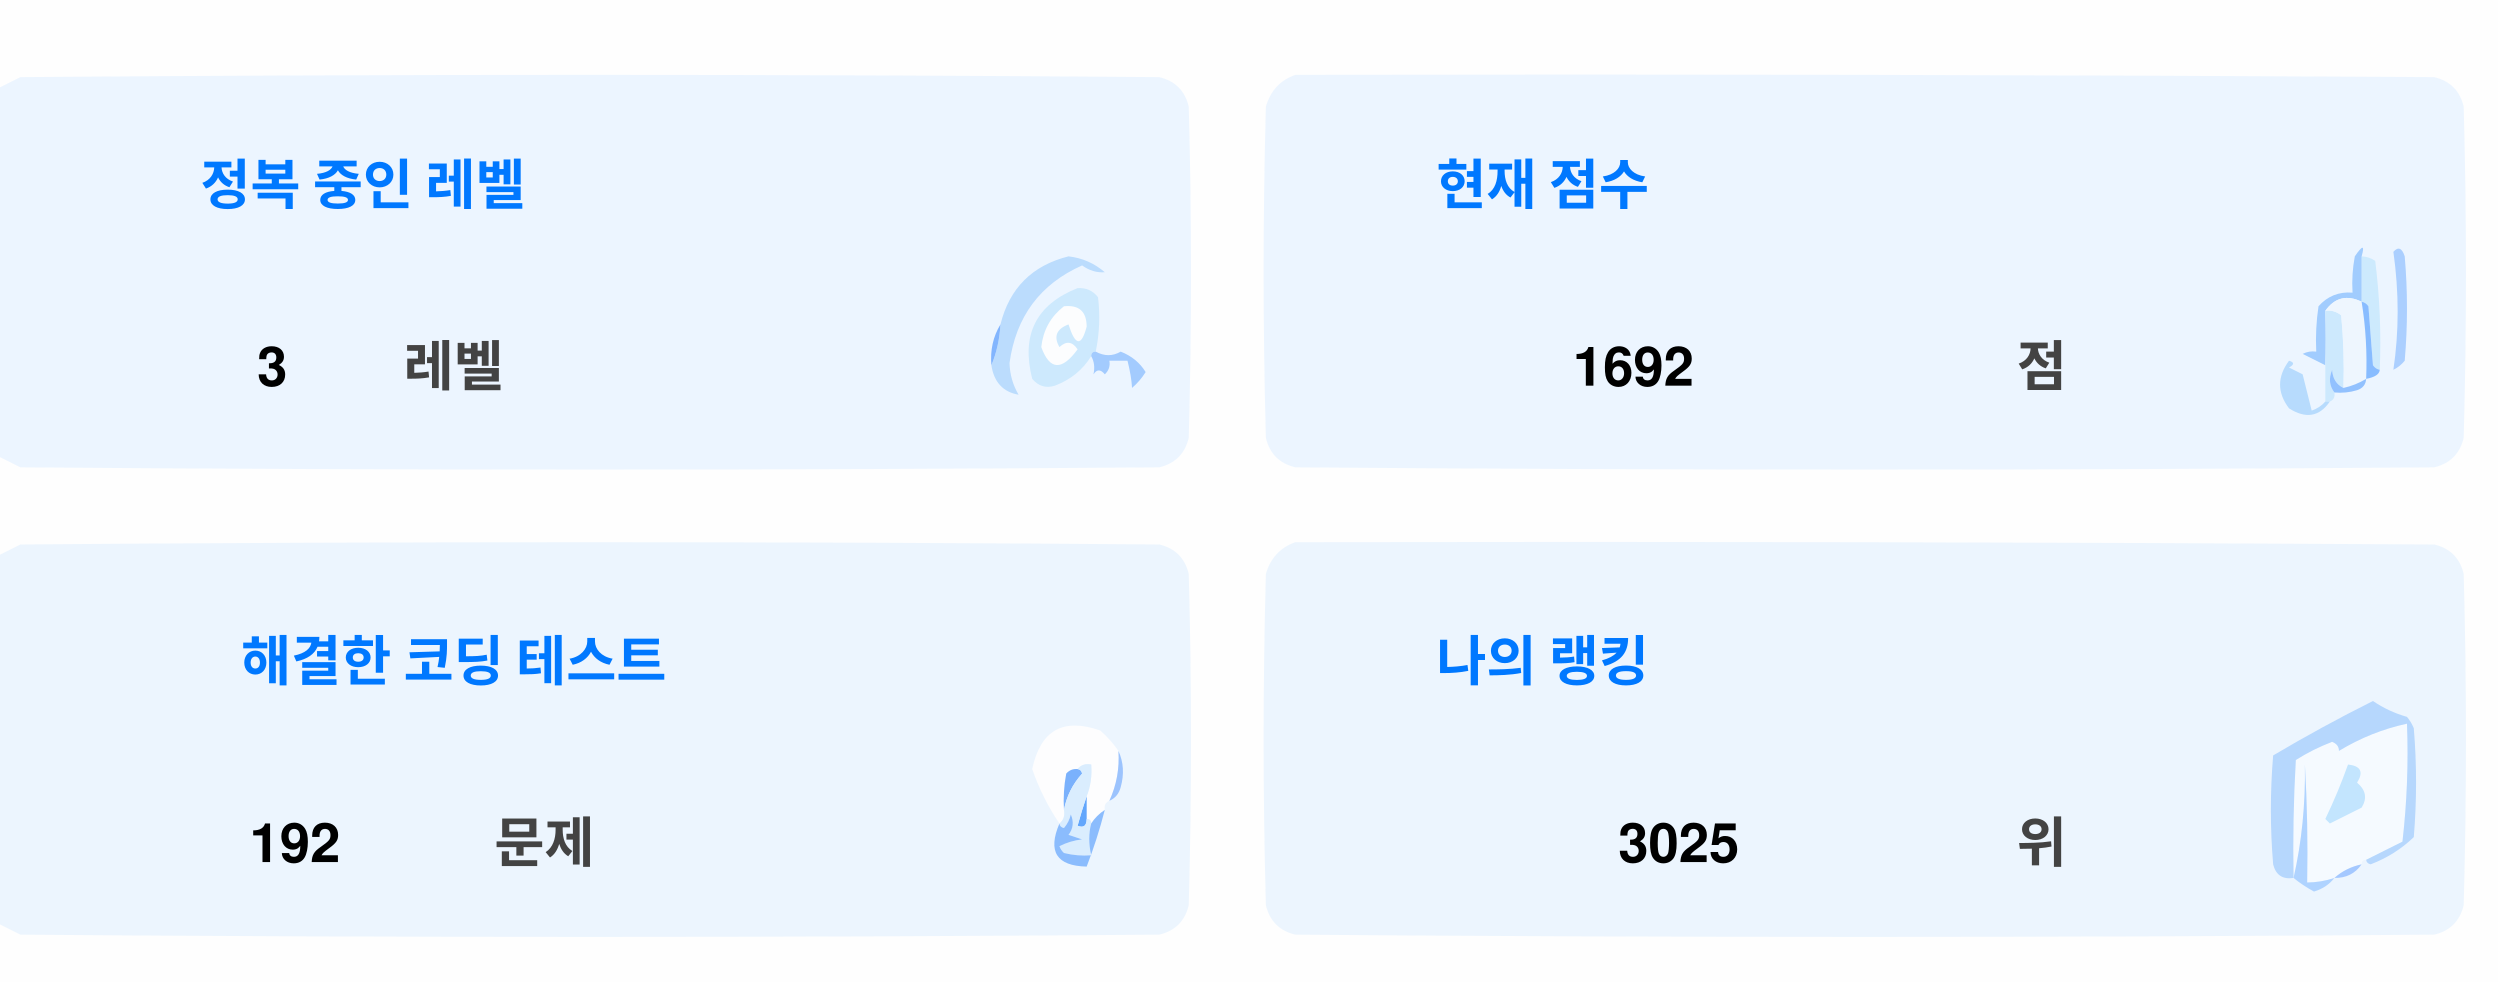
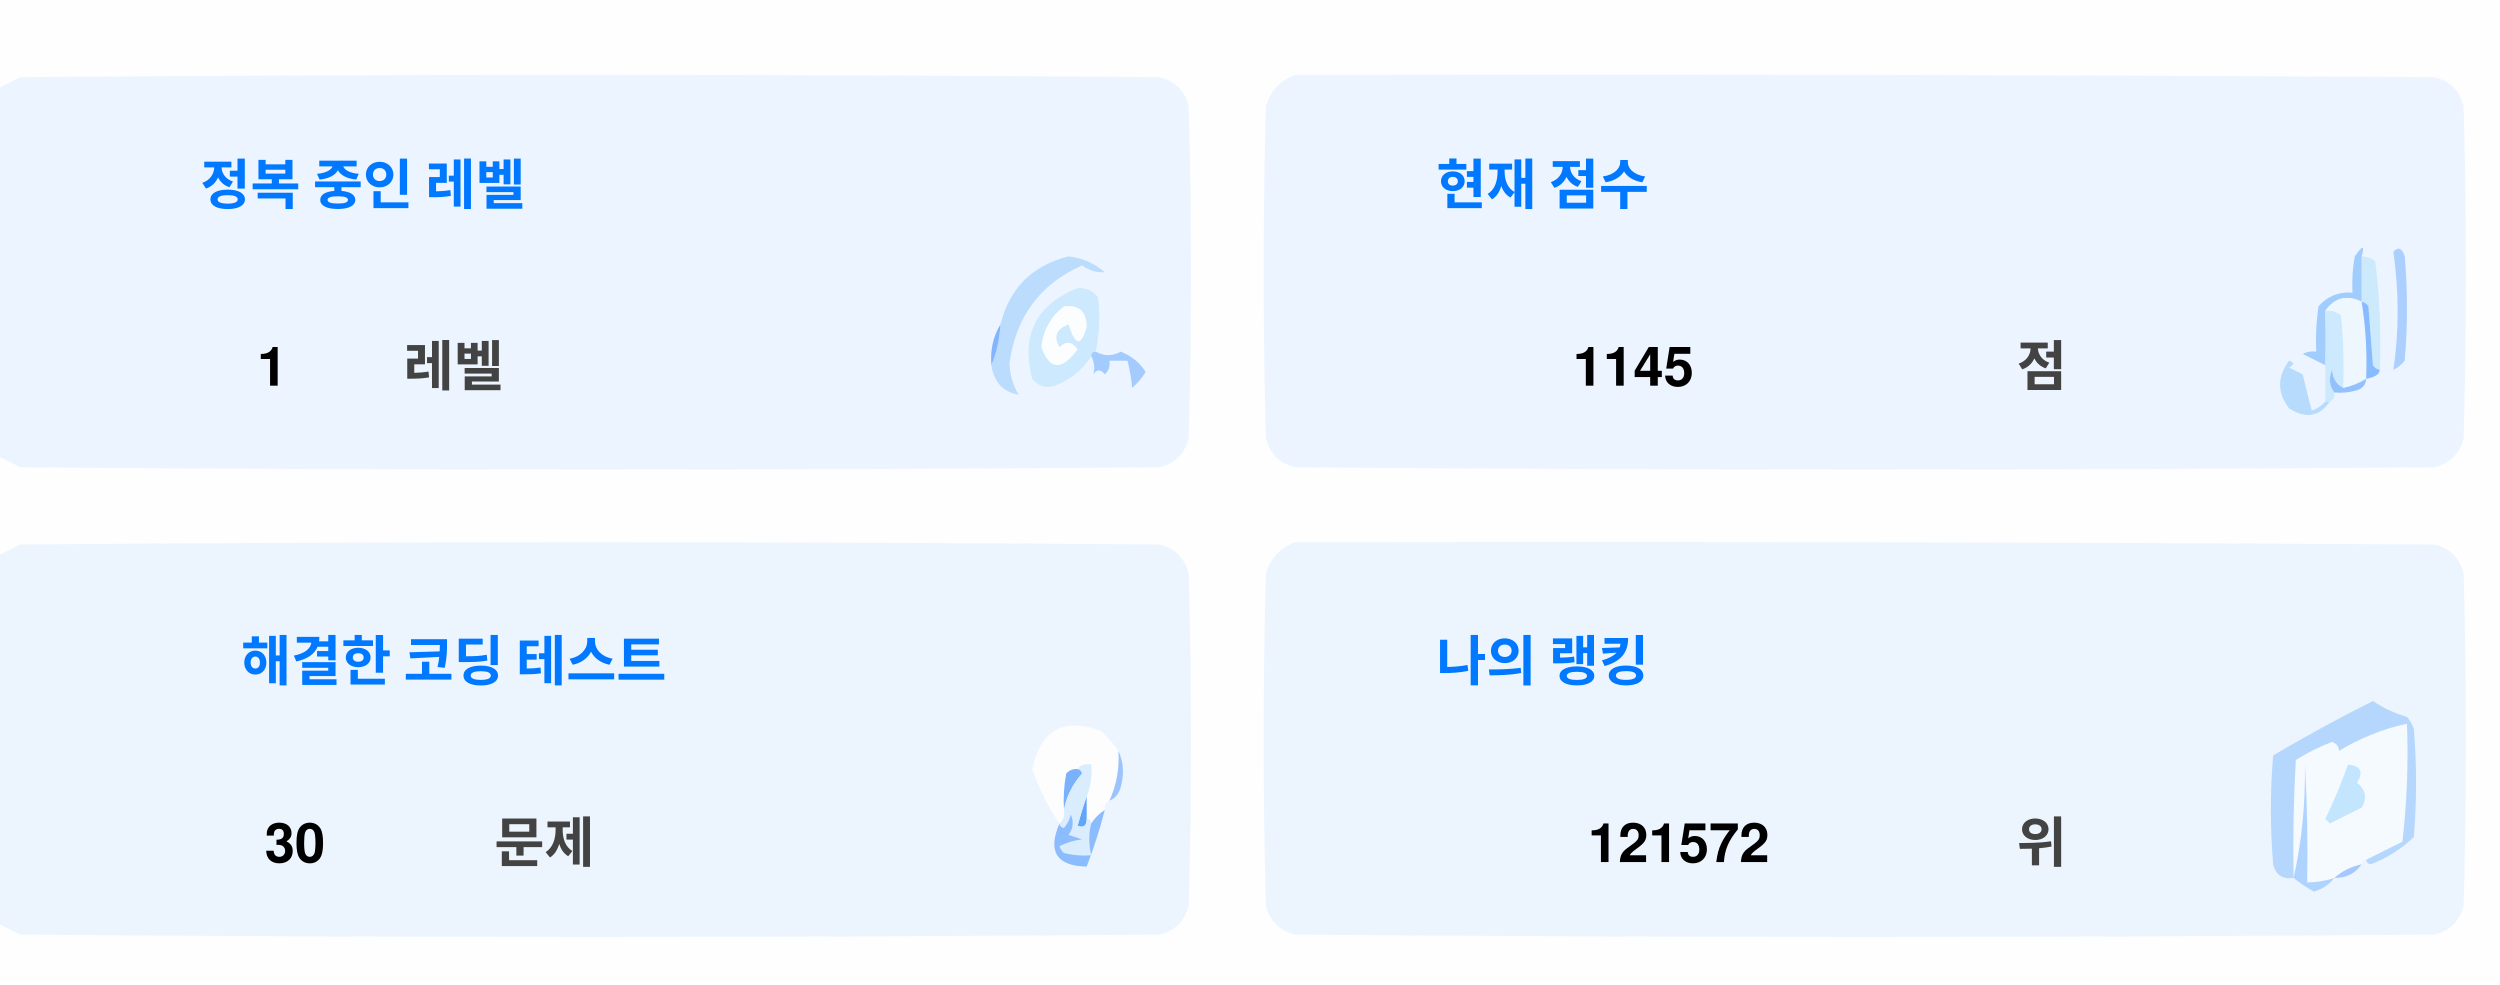
<svg xmlns="http://www.w3.org/2000/svg" version="1.1" width="551px" height="217px" style="shape-rendering:geometricPrecision; text-rendering:geometricPrecision; image-rendering:optimizeQuality; fill-rule:evenodd; clip-rule:evenodd">
  <style>.title {fill: #434343;font-size: 1rem;line-height: 1.5rem;font-weight: bold;font-family: -apple-system, BlinkMacSystemFont, Segoe UI, Helvetica, Arial, sans-serif, Apple Color Emoji, Segoe UI Emoji;}.desc {fill: #434343;font-size: 2.5rem;font-weight: bold;line-height: 1.5rem;font-family: -apple-system, BlinkMacSystemFont, Segoe UI, Helvetica, Arial, sans-serif, Apple Color Emoji, Segoe UI Emoji;}.desc-2 {fill: #434343;font-size: 1rem;font-weight: bold;line-height: 1.5rem;font-family: -apple-system, BlinkMacSystemFont, Segoe UI, Helvetica, Arial, sans-serif, Apple Color Emoji, Segoe UI Emoji;}.text, .desc {animation: twinkling 4s ease-in-out infinite;}@keyframes twinkling {40% { opacity: 1; }50% { opacity: 0.5; }60% { opacity: 1; }70% { opacity: 0.5; }80% { opacity: 1; }}</style>
  <g>
    <path style="opacity:1" fill="#fefefe" d="M -0.5,-0.5 C 183.167,-0.5 366.833,-0.5 550.5,-0.5C 550.5,71.833 550.5,144.167 550.5,216.5C 366.833,216.5 183.167,216.5 -0.5,216.5C -0.5,212.167 -0.5,207.833 -0.5,203.5C 1.14,204.32 2.807,205.153 4.5,206C 88.167,206.667 171.833,206.667 255.5,206C 259,205.167 261.167,203 262,199.5C 262.667,175.167 262.667,150.833 262,126.5C 261.167,123 259,120.833 255.5,120C 171.833,119.333 88.167,119.333 4.5,120C 2.807,120.847 1.14,121.68 -0.5,122.5C -0.5,115.167 -0.5,107.833 -0.5,100.5C 1.14,101.32 2.807,102.153 4.5,103C 88.167,103.667 171.833,103.667 255.5,103C 259,102.167 261.167,100 262,96.5C 262.667,72.167 262.667,47.833 262,23.5C 261.167,20 259,17.833 255.5,17C 171.833,16.333 88.167,16.333 4.5,17C 2.807,17.847 1.14,18.68 -0.5,19.5C -0.5,12.833 -0.5,6.167 -0.5,-0.5 Z" />
  </g>
  <g>
    <path style="opacity:1" fill="#ecf5ff" d="M -0.5,100.5 C -0.5,73.5 -0.5,46.5 -0.5,19.5C 1.14,18.68 2.807,17.847 4.5,17C 88.167,16.333 171.833,16.333 255.5,17C 259,17.833 261.167,20 262,23.5C 262.667,47.833 262.667,72.167 262,96.5C 261.167,100 259,102.167 255.5,103C 171.833,103.667 88.167,103.667 4.5,103C 2.807,102.153 1.14,101.32 -0.5,100.5 Z" />
  </g>
  <g>
    <path style="opacity:1" fill="#ecf5ff" d="M 285.5,16.5 C 369.167,16.333 452.834,16.5 536.5,17C 540,17.833 542.167,20 543,23.5C 543.667,47.833 543.667,72.167 543,96.5C 542.167,100 540,102.167 536.5,103C 452.833,103.667 369.167,103.667 285.5,103C 282,102.167 279.833,100 279,96.5C 278.333,72.167 278.333,47.833 279,23.5C 280.018,19.985 282.185,17.652 285.5,16.5 Z" />
  </g>
  <g>
    <path style="opacity:1" fill="#cdeafd" d="M 520.5,56.5 C 521.583,56.539 522.583,56.873 523.5,57.5C 524.498,65.472 524.831,73.472 524.5,81.5C 523.883,81.389 523.383,81.056 523,80.5C 522.667,76.167 522.333,71.833 522,67.5C 521.617,66.944 521.117,66.611 520.5,66.5C 520.5,63.167 520.5,59.833 520.5,56.5 Z" />
  </g>
  <g>
    <path style="opacity:1" fill="#abcfff" d="M 527.5,55.5 C 528.566,54.308 529.399,54.641 530,56.5C 530.667,64.167 530.667,71.833 530,79.5C 529.311,80.357 528.478,81.023 527.5,81.5C 528.758,73.08 528.758,64.414 527.5,55.5 Z" />
  </g>
  <g>
    <path style="opacity:1" fill="#bbdcfd" d="M 218.5,80.5 C 219.657,77.727 220.324,74.727 220.5,71.5C 222.49,63.51 227.49,58.51 235.5,56.5C 238.528,56.847 241.194,58.014 243.5,60C 241.744,60.141 240.078,59.641 238.5,58.5C 229.247,62.607 223.914,69.773 222.5,80C 222.565,82.526 223.232,84.859 224.5,87C 221.07,86.397 219.07,84.231 218.5,80.5 Z" />
  </g>
  <g>
    <path style="opacity:1" fill="#cde9fd" d="M 241.5,77.5 C 240.833,77.5 240.5,77.833 240.5,78.5C 238.628,81.529 235.961,83.695 232.5,85C 230.536,85.624 228.869,85.124 227.5,83.5C 225.021,73.791 228.354,67.124 237.5,63.5C 239.374,63.39 240.874,64.056 242,65.5C 242.497,69.524 242.331,73.524 241.5,77.5 Z" />
  </g>
  <g>
    <path style="opacity:1" fill="#fcfdfe" d="M 234.5,67.5 C 237.826,67.162 239.493,68.662 239.5,72C 238.334,76.434 237,76.267 235.5,71.5C 232.832,72.515 232.166,74.182 233.5,76.5C 235.017,75.089 236.351,75.256 237.5,77C 234.006,81.771 231.34,81.605 229.5,76.5C 229.904,72.771 231.571,69.771 234.5,67.5 Z" />
  </g>
  <g>
    <path style="opacity:1" fill="#a1ccfe" d="M 520.5,56.5 C 520.5,59.833 520.5,63.167 520.5,66.5C 517.238,64.922 514.572,65.589 512.5,68.5C 512.617,72.81 512.617,76.81 512.5,80.5C 510.86,79.68 509.193,78.847 507.5,78C 508.448,77.517 509.448,77.35 510.5,77.5C 510.335,74.15 510.502,70.817 511,67.5C 512.995,65.253 515.495,64.253 518.5,64.5C 518.336,61.813 518.503,59.146 519,56.5C 520.731,53.969 521.231,53.969 520.5,56.5 Z" />
  </g>
  <g>
    <path style="opacity:1" fill="#cde9fd" d="M 512.5,68.5 C 513.822,68.33 514.989,68.663 516,69.5C 516.499,74.823 516.666,80.156 516.5,85.5C 514.955,84.77 514.122,83.437 514,81.5C 513.22,83.387 513.387,85.054 514.5,86.5C 514.672,87.492 514.338,88.158 513.5,88.5C 513.167,88.5 512.833,88.5 512.5,88.5C 512.5,85.833 512.5,83.167 512.5,80.5C 512.617,76.81 512.617,72.81 512.5,68.5 Z" />
  </g>
  <g>
    <path style="opacity:1" fill="#eef6fe" d="M 520.5,66.5 C 521.407,72.106 521.74,77.773 521.5,83.5C 519.95,84.441 518.284,85.108 516.5,85.5C 516.666,80.156 516.499,74.823 516,69.5C 514.989,68.663 513.822,68.33 512.5,68.5C 514.572,65.589 517.238,64.922 520.5,66.5 Z" />
  </g>
  <g>
    <path style="opacity:1" fill="#88bcff" d="M 520.5,66.5 C 521.117,66.611 521.617,66.944 522,67.5C 522.333,71.833 522.667,76.167 523,80.5C 523.383,81.056 523.883,81.389 524.5,81.5C 524.445,82.469 523.445,83.136 521.5,83.5C 521.74,77.773 521.407,72.106 520.5,66.5 Z" />
  </g>
  <g>
    <path style="opacity:1" fill="#82b5fe" d="M 220.5,71.5 C 220.324,74.727 219.657,77.727 218.5,80.5C 218.215,77.171 218.882,74.171 220.5,71.5 Z" />
  </g>
  <g>
    <path style="opacity:1" fill="#a3cbfe" d="M 240.5,78.5 C 240.5,77.833 240.833,77.5 241.5,77.5C 243.391,78.536 245.224,78.536 247,77.5C 249.391,78.429 251.225,79.929 252.5,82C 251.681,83.319 250.681,84.486 249.5,85.5C 249.409,83.777 249.075,81.777 248.5,79.5C 247.167,79.5 245.833,79.5 244.5,79.5C 244.719,80.675 244.386,81.675 243.5,82.5C 242.575,81.359 241.741,81.359 241,82.5C 241.331,80.981 241.164,79.648 240.5,78.5 Z" />
  </g>
  <g>
    <path style="opacity:1" fill="#b7dbfd" d="M 512.5,88.5 C 512.833,88.5 513.167,88.5 513.5,88.5C 511.199,91.857 508.199,92.357 504.5,90C 501.872,86.535 501.872,83.035 504.5,79.5C 505.696,79.846 505.696,80.346 504.5,81C 505.5,81.5 506.5,82 507.5,82.5C 508.167,85.167 508.833,87.833 509.5,90.5C 510.739,90.058 511.739,89.391 512.5,88.5 Z" />
  </g>
  <g>
    <path style="opacity:1" fill="#92c1fe" d="M 516.5,85.5 C 518.284,85.108 519.95,84.441 521.5,83.5C 521.423,84.75 520.756,85.583 519.5,86C 517.866,86.493 516.199,86.66 514.5,86.5C 513.387,85.054 513.22,83.387 514,81.5C 514.122,83.437 514.955,84.77 516.5,85.5 Z" />
  </g>
  <g>
    <path style="opacity:1" fill="#ecf5fe" d="M -0.5,203.5 C -0.5,176.5 -0.5,149.5 -0.5,122.5C 1.14,121.68 2.807,120.847 4.5,120C 88.167,119.333 171.833,119.333 255.5,120C 259,120.833 261.167,123 262,126.5C 262.667,150.833 262.667,175.167 262,199.5C 261.167,203 259,205.167 255.5,206C 171.833,206.667 88.167,206.667 4.5,206C 2.807,205.153 1.14,204.32 -0.5,203.5 Z" />
  </g>
  <g>
    <path style="opacity:1" fill="#ecf5fe" d="M 285.5,119.5 C 369.167,119.333 452.834,119.5 536.5,120C 540,120.833 542.167,123 543,126.5C 543.667,150.833 543.667,175.167 543,199.5C 542.167,203 540,205.167 536.5,206C 452.833,206.667 369.167,206.667 285.5,206C 282,205.167 279.833,203 279,199.5C 278.333,175.167 278.333,150.833 279,126.5C 280.018,122.985 282.185,120.652 285.5,119.5 Z" />
  </g>
  <g>
    <path style="opacity:1" fill="#fdfdfe" d="M 246.5,165.5 C 246.758,169.367 246.092,173.034 244.5,176.5C 243.662,176.842 243.328,177.508 243.5,178.5C 242.272,179.306 241.272,180.306 240.5,181.5C 240.5,180.833 240.167,180.5 239.5,180.5C 239.5,178.833 239.5,177.167 239.5,175.5C 240.369,173.283 240.702,170.95 240.5,168.5C 239.209,168.263 238.209,168.596 237.5,169.5C 236.504,169.414 235.671,169.748 235,170.5C 234.503,173.146 234.336,175.813 234.5,178.5C 234.737,179.791 234.404,180.791 233.5,181.5C 230.986,177.806 228.986,173.806 227.5,169.5C 229.309,160.957 234.309,158.124 242.5,161C 244.07,162.397 245.404,163.897 246.5,165.5 Z" />
  </g>
  <g>
    <path style="opacity:1" fill="#f5faff" d="M 521.5,189.5 C 520.833,189.5 520.5,189.833 520.5,190.5C 518.181,190.992 516.181,191.992 514.5,193.5C 512.565,194.15 510.565,194.483 508.5,194.5C 508.666,185.827 508.5,177.16 508,168.5C 508.141,177.227 507.308,185.56 505.5,193.5C 505.334,184.827 505.5,176.16 506,167.5C 508.527,165.903 511.194,164.57 514,163.5C 515.011,163.892 515.511,164.559 515.5,165.5C 520.21,162.641 525.21,160.641 530.5,159.5C 530.831,168.192 530.498,176.859 529.5,185.5C 526.807,186.847 524.14,188.18 521.5,189.5 Z" />
  </g>
  <g>
    <path style="opacity:1" fill="#b6d7fd" d="M 521.5,189.5 C 524.14,188.18 526.807,186.847 529.5,185.5C 530.498,176.859 530.831,168.192 530.5,159.5C 525.21,160.641 520.21,162.641 515.5,165.5C 515.511,164.559 515.011,163.892 514,163.5C 511.194,164.57 508.527,165.903 506,167.5C 505.5,176.16 505.334,184.827 505.5,193.5C 503.089,193.863 501.589,192.863 501,190.5C 500.333,182.5 500.333,174.5 501,166.5C 508.173,162.246 515.507,158.246 523,154.5C 525.304,156.068 527.804,157.235 530.5,158C 531.126,158.75 531.626,159.584 532,160.5C 532.667,168.5 532.667,176.5 532,184.5C 529.292,187.111 526.125,189.111 522.5,190.5C 521.893,190.376 521.56,190.043 521.5,189.5 Z" />
  </g>
  <g>
    <path style="opacity:1" fill="#c3e5fe" d="M 517.5,168.5 C 520.317,168.801 520.984,170.134 519.5,172.5C 521.439,174.122 521.772,175.956 520.5,178C 518.167,179.167 515.833,180.333 513.5,181.5C 513.167,181.167 512.833,180.833 512.5,180.5C 514.414,176.515 516.081,172.515 517.5,168.5 Z" />
  </g>
  <g>
    <path style="opacity:1" fill="#7ab1fc" d="M 237.5,169.5 C 238.043,169.56 238.376,169.893 238.5,170.5C 236.395,172.836 235.062,175.503 234.5,178.5C 234.336,175.813 234.503,173.146 235,170.5C 235.671,169.748 236.504,169.414 237.5,169.5 Z" />
  </g>
  <g>
    <path style="opacity:1" fill="#afd3ff" d="M 514.5,193.5 C 513.378,194.947 511.878,195.947 510,196.5C 508.348,195.601 506.848,194.601 505.5,193.5C 507.308,185.56 508.141,177.227 508,168.5C 508.5,177.16 508.666,185.827 508.5,194.5C 510.565,194.483 512.565,194.15 514.5,193.5 Z" />
  </g>
  <g>
    <path style="opacity:1" fill="#9cc3fd" d="M 246.5,165.5 C 247.634,167.966 247.801,170.633 247,173.5C 246.623,174.942 245.79,175.942 244.5,176.5C 246.092,173.034 246.758,169.367 246.5,165.5 Z" />
  </g>
  <g>
    <path style="opacity:1" fill="#62a6fc" d="M 239.5,175.5 C 239.5,177.167 239.5,178.833 239.5,180.5C 239.483,182.028 238.816,182.528 237.5,182C 238.117,179.723 238.784,177.556 239.5,175.5 Z" />
  </g>
  <g>
    <path style="opacity:1" fill="#daedfe" d="M 237.5,169.5 C 238.209,168.596 239.209,168.263 240.5,168.5C 240.702,170.95 240.369,173.283 239.5,175.5C 238.784,177.556 238.117,179.723 237.5,182C 238.816,182.528 239.483,182.028 239.5,180.5C 240.167,180.5 240.5,180.833 240.5,181.5C 239.918,183.669 239.918,186.002 240.5,188.5C 238.473,188.662 236.473,188.495 234.5,188C 234.043,187.586 233.709,187.086 233.5,186.5C 235.078,185.702 236.744,185.202 238.5,185C 237.5,184.667 236.5,184.333 235.5,184C 236.554,182.612 236.72,181.112 236,179.5C 235.751,180.624 235.251,181.624 234.5,182.5C 233.893,182.376 233.56,182.043 233.5,181.5C 234.404,180.791 234.737,179.791 234.5,178.5C 235.062,175.503 236.395,172.836 238.5,170.5C 238.376,169.893 238.043,169.56 237.5,169.5 Z" />
  </g>
  <g>
    <path style="opacity:1" fill="#8bbcfd" d="M 243.5,178.5 C 242.395,182.803 241.062,186.969 239.5,191C 232.857,190.847 230.857,187.68 233.5,181.5C 233.56,182.043 233.893,182.376 234.5,182.5C 235.251,181.624 235.751,180.624 236,179.5C 236.72,181.112 236.554,182.612 235.5,184C 236.5,184.333 237.5,184.667 238.5,185C 236.744,185.202 235.078,185.702 233.5,186.5C 233.709,187.086 234.043,187.586 234.5,188C 236.473,188.495 238.473,188.662 240.5,188.5C 239.918,186.002 239.918,183.669 240.5,181.5C 241.272,180.306 242.272,179.306 243.5,178.5 Z" />
  </g>
  <g>
    <path style="opacity:1" fill="#a4c8ff" d="M 520.5,190.5 C 519.089,192.539 517.089,193.539 514.5,193.5C 516.181,191.992 518.181,190.992 520.5,190.5 Z" />
  </g>
  <text text-anchor="middle" x="80" y="45" class="title" style="fill:#0078ff;" stroke="#none" stroke-width="1">정복 중인 레벨</text>
-   <text text-anchor="middle" x="60" y="85" class="desc" style="fill:#000000;" stroke="#none" stroke-width="1">3</text>
+   <text text-anchor="middle" x="60" y="85" class="desc" style="fill:#000000;" stroke="#none" stroke-width="1">1</text>
  <text text-anchor="middle" x="100" y="85" class="desc-2" style="fill:#434343;" stroke="#none" stroke-width="1">레벨</text>
  <text text-anchor="middle" x="340" y="45" class="title" style="fill:#0078ff;" stroke="#none" stroke-width="1">현재 점수</text>
-   <text text-anchor="middle" x="360" y="85" class="desc" style="fill:#000000;" stroke="#none" stroke-width="1">1692</text>
+   <text text-anchor="middle" x="360" y="85" class="desc" style="fill:#000000;" stroke="#none" stroke-width="1">1145</text>
  <text text-anchor="middle" x="450" y="85" class="desc-2" style="fill:#434343;" stroke="#none" stroke-width="1">점</text>
  <text text-anchor="middle" x="100" y="150" class="title" style="fill:#0078ff;" stroke="#none" stroke-width="1">해결한 코딩 테스트</text>
-   <text text-anchor="middle" x="65" y="190" class="desc" style="fill:#000000;" stroke="#none" stroke-width="1">192</text>
+   <text text-anchor="middle" x="65" y="190" class="desc" style="fill:#000000;" stroke="#none" stroke-width="1">30</text>
  <text text-anchor="middle" x="120" y="190" class="desc-2" style="fill:#434343;" stroke="#none" stroke-width="1">문제</text>
  <text text-anchor="middle" x="340" y="150" class="title" style="fill:#0078ff;" stroke="#none" stroke-width="1">나의 랭킹</text>
-   <text text-anchor="middle" x="370" y="190" class="desc" style="fill:#000000;" stroke="#none" stroke-width="1">3025</text>
+   <text text-anchor="middle" x="370" y="190" class="desc" style="fill:#000000;" stroke="#none" stroke-width="1">121572</text>
  <text text-anchor="middle" x="450" y="190" class="desc-2" style="fill:#434343;" stroke="#none" stroke-width="1">위</text>
</svg>
